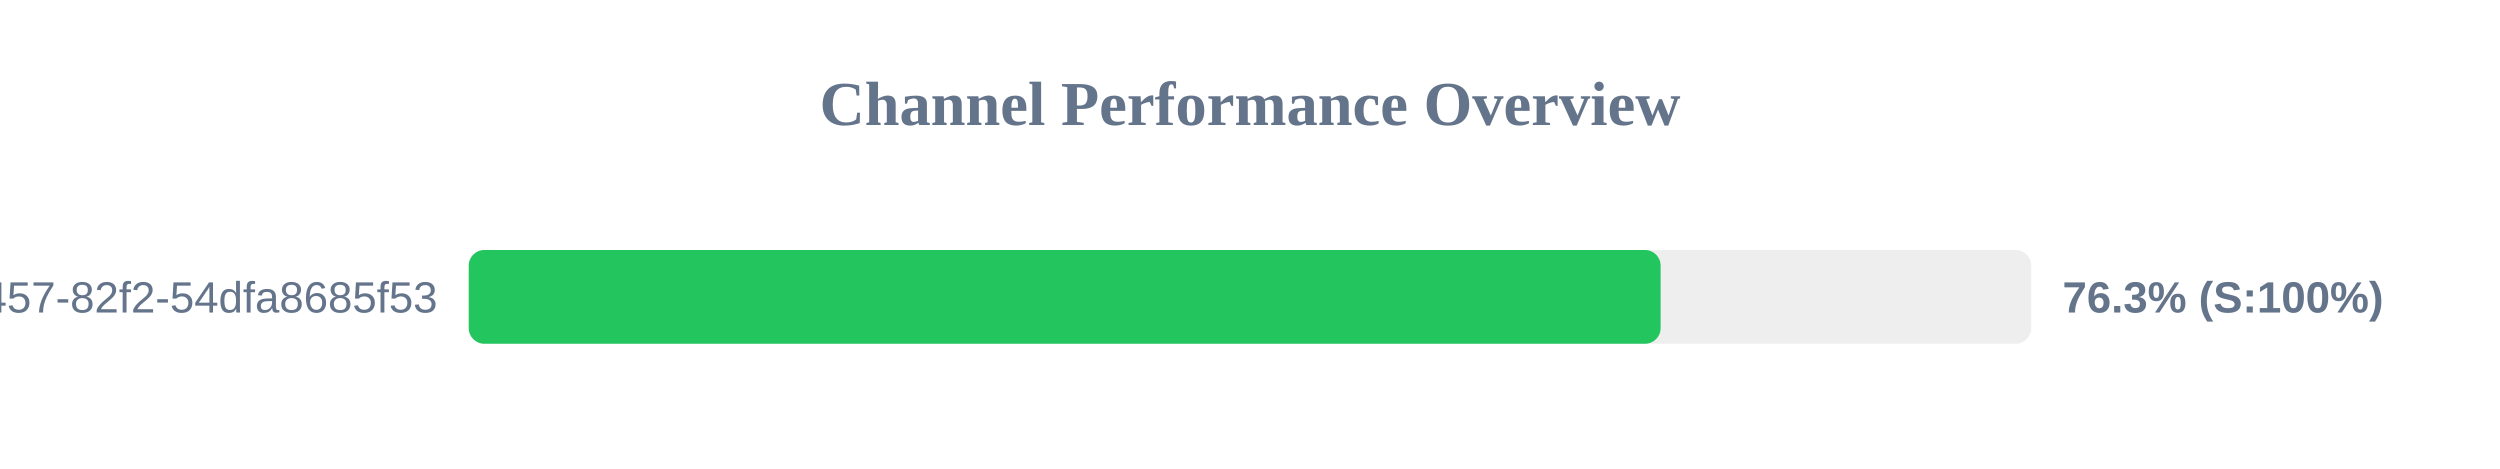
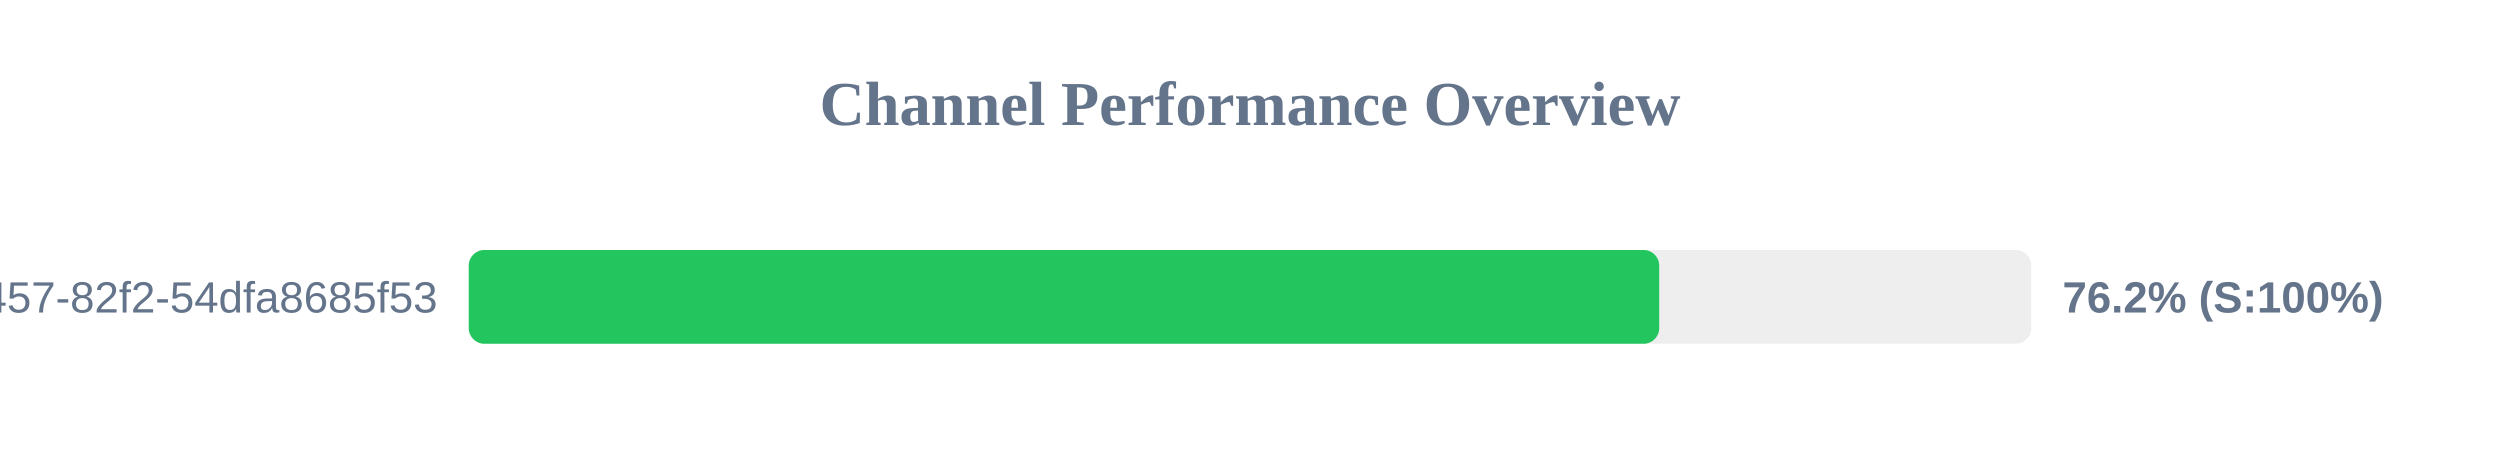
<svg xmlns="http://www.w3.org/2000/svg" width="800" height="150" version="1.1">
  <style>
        .row { font: 14px Arial; fill: #64748b; }
        .score { font: bold 14px Arial; fill: #64748b; }
    </style>
  <text x="400" y="40" text-anchor="middle" font-size="20px" font-weight="bold" fill="#64748b">Channel Performance Overview</text>
  <rect x="150" y="80" width="500" height="30" fill="#eee" rx="5" />
-   <rect x="150" y="80" width="381.4" height="30" fill="#22c55e" rx="5" />
+   <rect x="150" y="80" width="380.95" height="30" fill="#22c55e" rx="5" />
  <text x="140" y="100" text-anchor="end" class="row">?uuid=413c8b50-96bf-4457-82f2-54dfa8685f53</text>
-   <text x="660" y="100" text-anchor="start" class="score">76.3% (S:100%)</text>
+   <text x="660" y="100" text-anchor="start" class="score">76.2% (S:100%)</text>
</svg>
